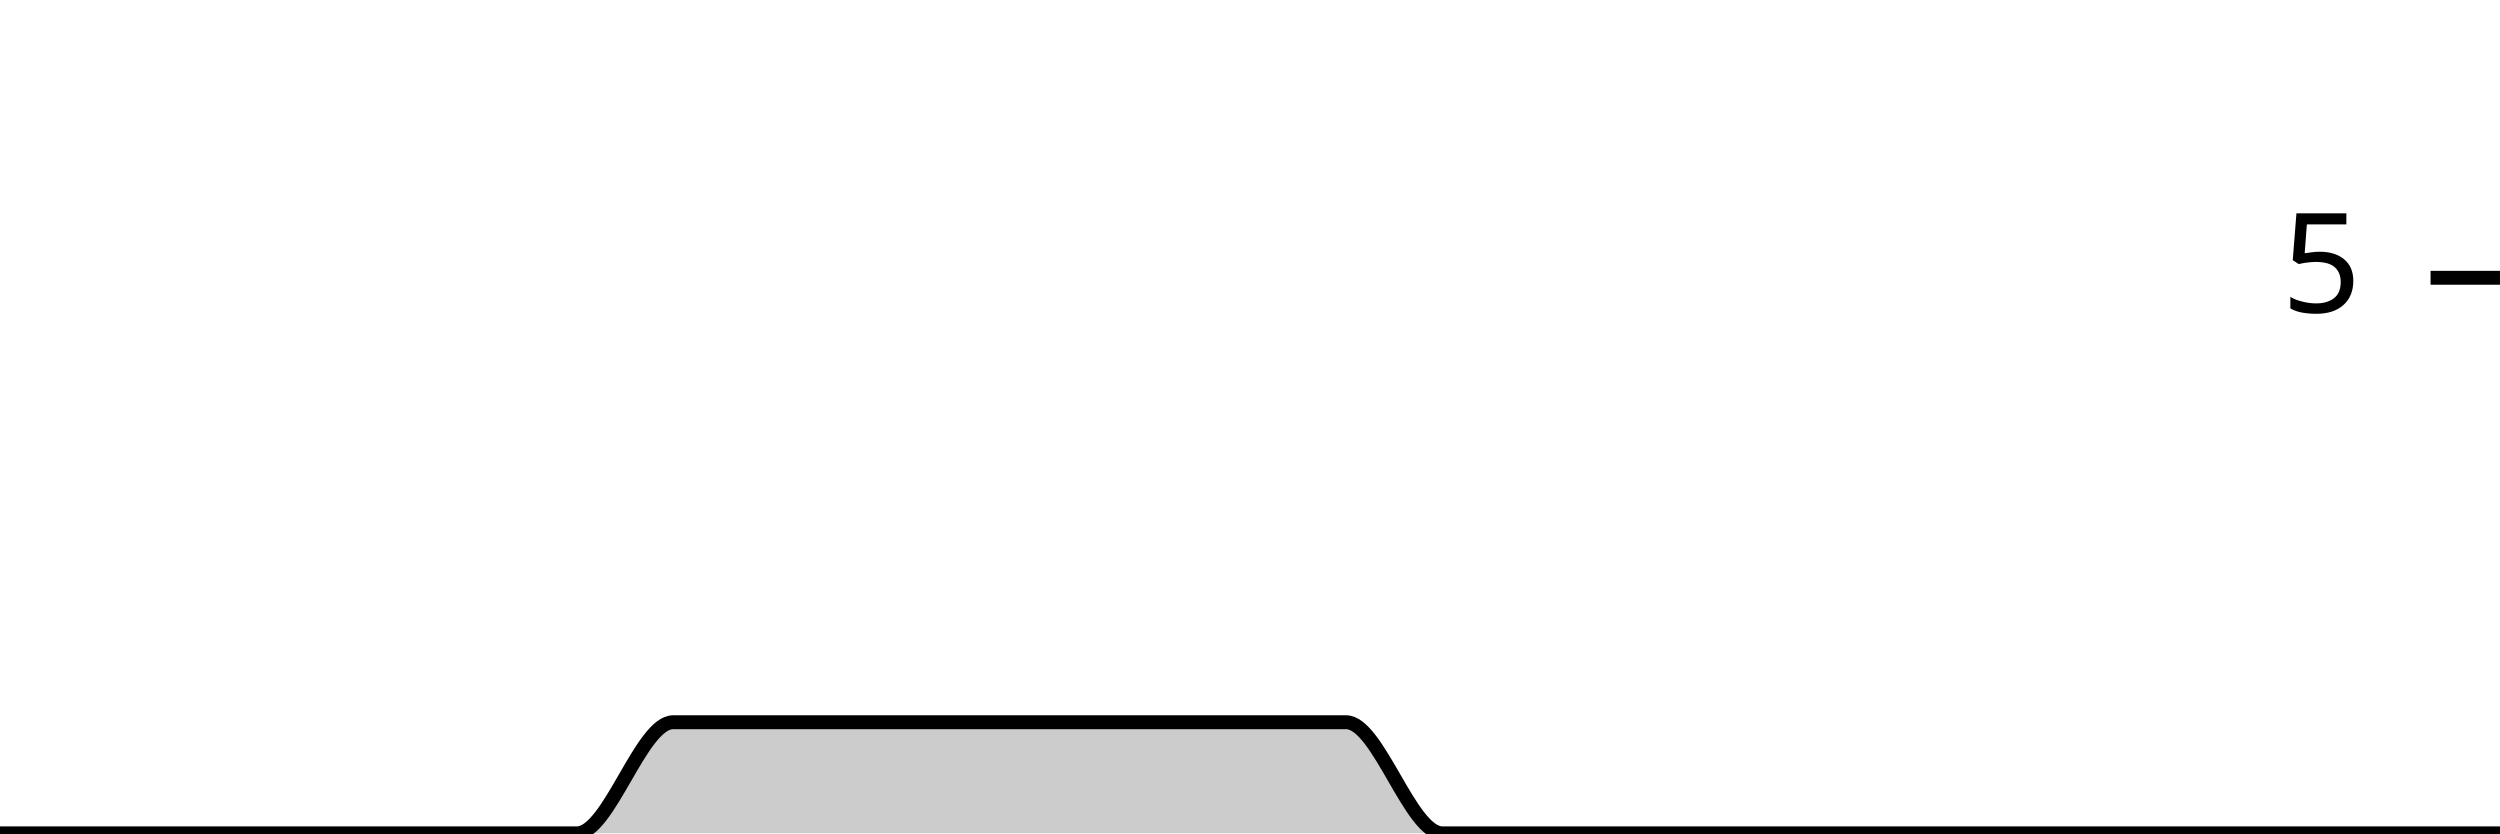
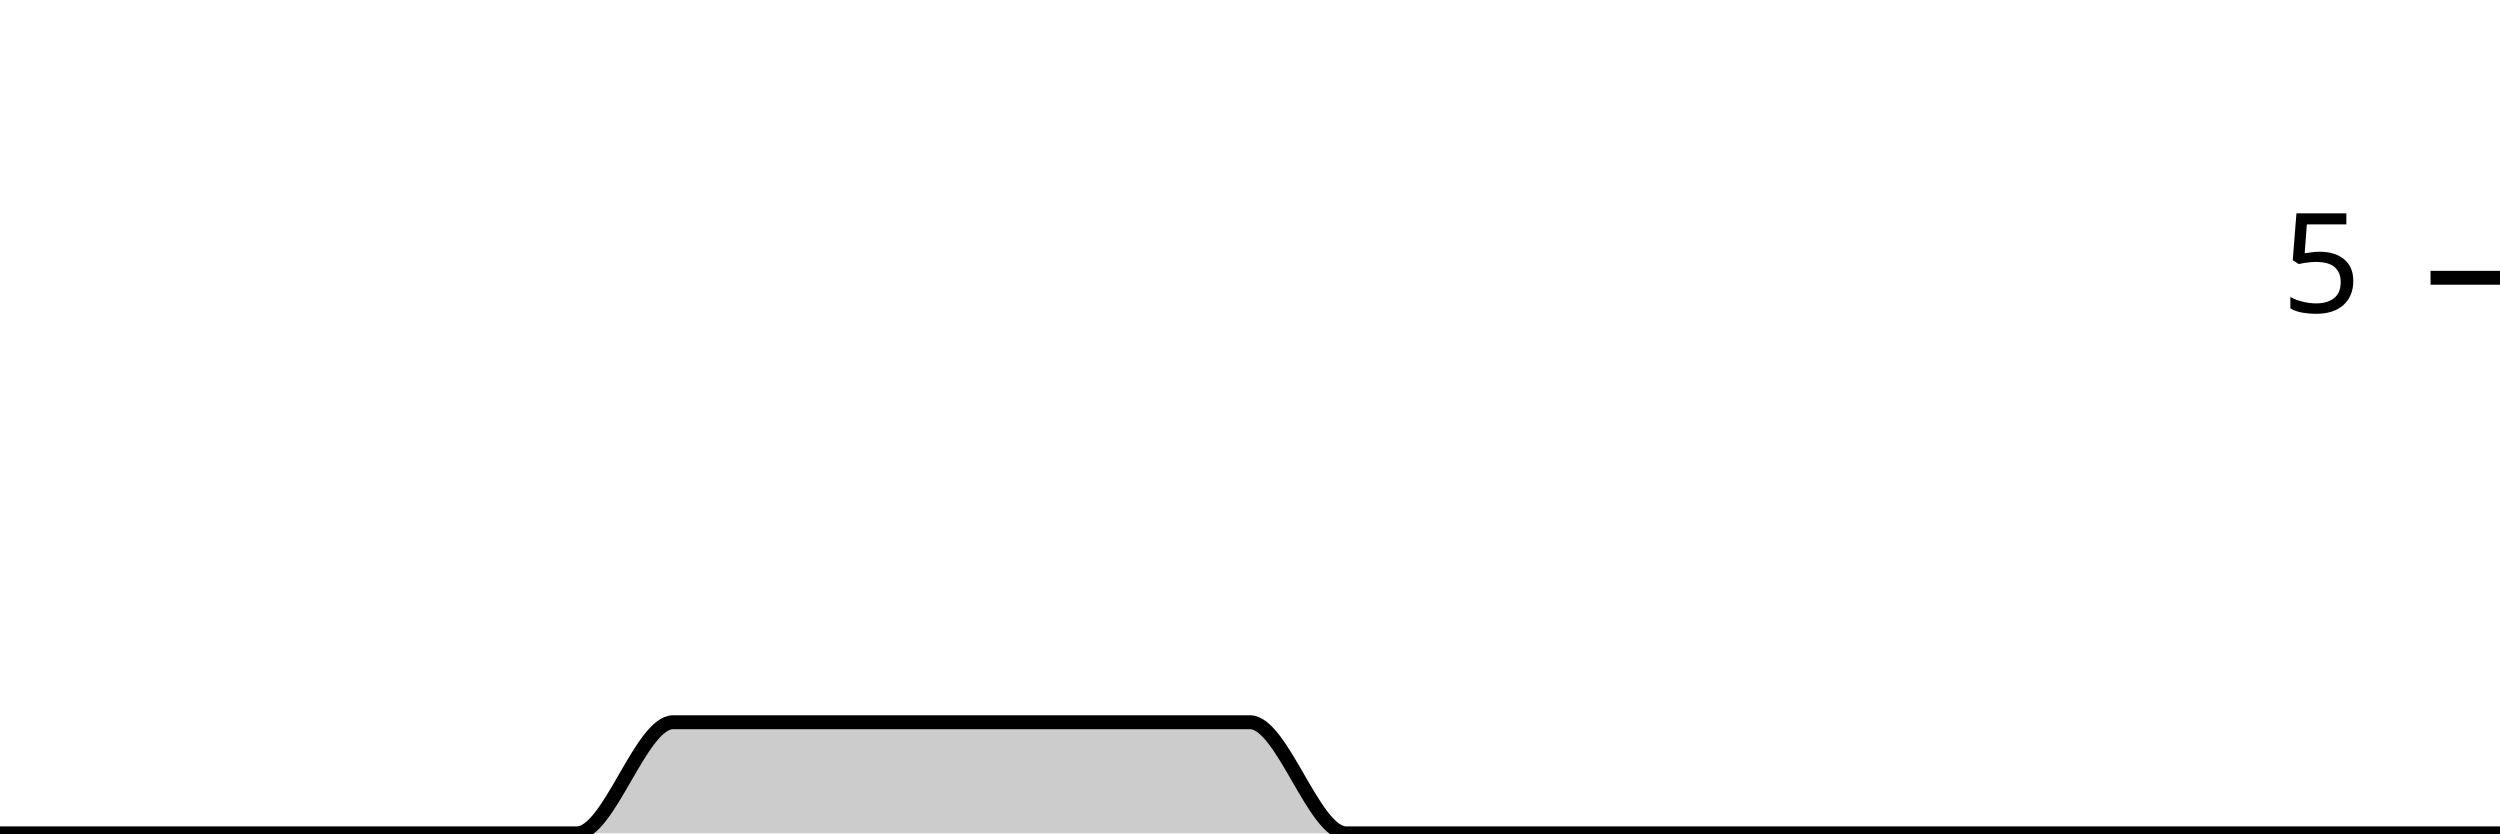
<svg xmlns="http://www.w3.org/2000/svg" viewBox="0 0 180 60">
  <g transform="translate(0,20)">
-     <path class="area" fill="rgba(0, 0, 0, 0.2)" d="M0,40C2.308,40,4.615,40,6.923,40C9.231,40,11.538,40,13.846,40C16.154,40,18.462,40,20.769,40C23.077,40,25.385,40,27.692,40C30,40,32.308,40,34.615,40C36.923,40,39.231,40,41.538,40C43.846,40,46.154,32,48.462,32C50.769,32,53.077,32,55.385,32C57.692,32,60,32,62.308,32C64.615,32,66.923,32,69.231,32C71.538,32,73.846,32,76.154,32C78.462,32,80.769,32,83.077,32C85.385,32,87.692,32,90,32C92.308,32,94.615,32,96.923,32C99.231,32,101.538,40,103.846,40C106.154,40,108.462,40,110.769,40C113.077,40,115.385,40,117.692,40C120,40,122.308,40,124.615,40C126.923,40,129.231,40,131.538,40C133.846,40,136.154,40,138.462,40C140.769,40,143.077,40,145.385,40C147.692,40,150,40,152.308,40C154.615,40,156.923,40,159.231,40C161.538,40,163.846,40,166.154,40C168.462,40,170.769,40,173.077,40C175.385,40,177.692,40,180,40L180,40C177.692,40,175.385,40,173.077,40C170.769,40,168.462,40,166.154,40C163.846,40,161.538,40,159.231,40C156.923,40,154.615,40,152.308,40C150,40,147.692,40,145.385,40C143.077,40,140.769,40,138.462,40C136.154,40,133.846,40,131.538,40C129.231,40,126.923,40,124.615,40C122.308,40,120,40,117.692,40C115.385,40,113.077,40,110.769,40C108.462,40,106.154,40,103.846,40C101.538,40,99.231,40,96.923,40C94.615,40,92.308,40,90,40C87.692,40,85.385,40,83.077,40C80.769,40,78.462,40,76.154,40C73.846,40,71.538,40,69.231,40C66.923,40,64.615,40,62.308,40C60,40,57.692,40,55.385,40C53.077,40,50.769,40,48.462,40C46.154,40,43.846,40,41.538,40C39.231,40,36.923,40,34.615,40C32.308,40,30,40,27.692,40C25.385,40,23.077,40,20.769,40C18.462,40,16.154,40,13.846,40C11.538,40,9.231,40,6.923,40C4.615,40,2.308,40,0,40Z" />
-     <path class="line" stroke="black" fill="none" d="M0,40C2.308,40,4.615,40,6.923,40C9.231,40,11.538,40,13.846,40C16.154,40,18.462,40,20.769,40C23.077,40,25.385,40,27.692,40C30,40,32.308,40,34.615,40C36.923,40,39.231,40,41.538,40C43.846,40,46.154,32,48.462,32C50.769,32,53.077,32,55.385,32C57.692,32,60,32,62.308,32C64.615,32,66.923,32,69.231,32C71.538,32,73.846,32,76.154,32C78.462,32,80.769,32,83.077,32C85.385,32,87.692,32,90,32C92.308,32,94.615,32,96.923,32C99.231,32,101.538,40,103.846,40C106.154,40,108.462,40,110.769,40C113.077,40,115.385,40,117.692,40C120,40,122.308,40,124.615,40C126.923,40,129.231,40,131.538,40C133.846,40,136.154,40,138.462,40C140.769,40,143.077,40,145.385,40C147.692,40,150,40,152.308,40C154.615,40,156.923,40,159.231,40C161.538,40,163.846,40,166.154,40C168.462,40,170.769,40,173.077,40C175.385,40,177.692,40,180,40" />
+     <path class="area" fill="rgba(0, 0, 0, 0.2)" d="M0,40C2.308,40,4.615,40,6.923,40C9.231,40,11.538,40,13.846,40C16.154,40,18.462,40,20.769,40C23.077,40,25.385,40,27.692,40C30,40,32.308,40,34.615,40C36.923,40,39.231,40,41.538,40C43.846,40,46.154,32,48.462,32C50.769,32,53.077,32,55.385,32C57.692,32,60,32,62.308,32C64.615,32,66.923,32,69.231,32C71.538,32,73.846,32,76.154,32C78.462,32,80.769,32,83.077,32C85.385,32,87.692,32,90,32C92.308,32,94.615,40,96.923,40C99.231,40,101.538,40,103.846,40C106.154,40,108.462,40,110.769,40C113.077,40,115.385,40,117.692,40C120,40,122.308,40,124.615,40C126.923,40,129.231,40,131.538,40C133.846,40,136.154,40,138.462,40C140.769,40,143.077,40,145.385,40C147.692,40,150,40,152.308,40C154.615,40,156.923,40,159.231,40C161.538,40,163.846,40,166.154,40C168.462,40,170.769,40,173.077,40C175.385,40,177.692,40,180,40L180,40C177.692,40,175.385,40,173.077,40C170.769,40,168.462,40,166.154,40C163.846,40,161.538,40,159.231,40C156.923,40,154.615,40,152.308,40C150,40,147.692,40,145.385,40C143.077,40,140.769,40,138.462,40C136.154,40,133.846,40,131.538,40C129.231,40,126.923,40,124.615,40C122.308,40,120,40,117.692,40C115.385,40,113.077,40,110.769,40C108.462,40,106.154,40,103.846,40C101.538,40,99.231,40,96.923,40C94.615,40,92.308,40,90,40C87.692,40,85.385,40,83.077,40C80.769,40,78.462,40,76.154,40C73.846,40,71.538,40,69.231,40C66.923,40,64.615,40,62.308,40C60,40,57.692,40,55.385,40C53.077,40,50.769,40,48.462,40C46.154,40,43.846,40,41.538,40C39.231,40,36.923,40,34.615,40C32.308,40,30,40,27.692,40C25.385,40,23.077,40,20.769,40C18.462,40,16.154,40,13.846,40C11.538,40,9.231,40,6.923,40C4.615,40,2.308,40,0,40Z" />
+     <path class="line" stroke="black" fill="none" d="M0,40C2.308,40,4.615,40,6.923,40C9.231,40,11.538,40,13.846,40C16.154,40,18.462,40,20.769,40C23.077,40,25.385,40,27.692,40C30,40,32.308,40,34.615,40C36.923,40,39.231,40,41.538,40C43.846,40,46.154,32,48.462,32C50.769,32,53.077,32,55.385,32C57.692,32,60,32,62.308,32C64.615,32,66.923,32,69.231,32C71.538,32,73.846,32,76.154,32C78.462,32,80.769,32,83.077,32C85.385,32,87.692,32,90,32C92.308,32,94.615,40,96.923,40C99.231,40,101.538,40,103.846,40C106.154,40,108.462,40,110.769,40C113.077,40,115.385,40,117.692,40C120,40,122.308,40,124.615,40C126.923,40,129.231,40,131.538,40C133.846,40,136.154,40,138.462,40C140.769,40,143.077,40,145.385,40C147.692,40,150,40,152.308,40C154.615,40,156.923,40,159.231,40C161.538,40,163.846,40,166.154,40C168.462,40,170.769,40,173.077,40C175.385,40,177.692,40,180,40" />
    <path class="axis-ceiling" stroke-width="1" stroke="black" fill="none" d="M175,0L180,0" />
    <text class="axis-ceiling-label" font-family="sans-serif" text-anchor="end" font-size="10px" x="170" y="2.5">5</text>
  </g>
</svg>
